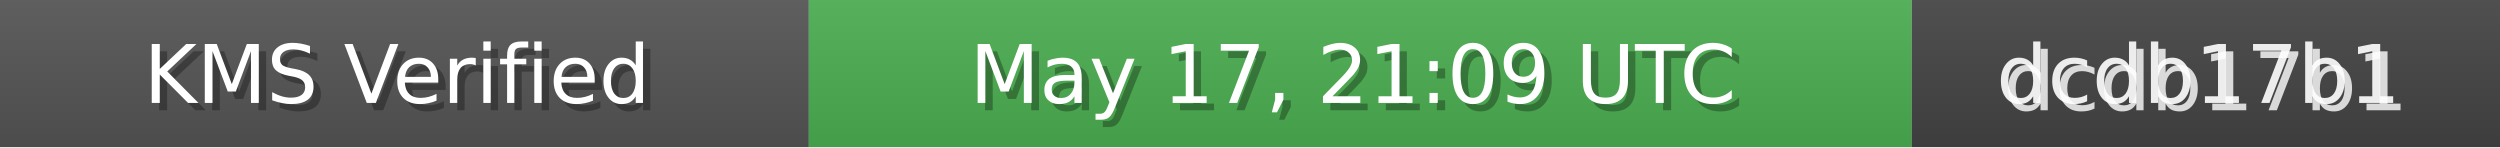
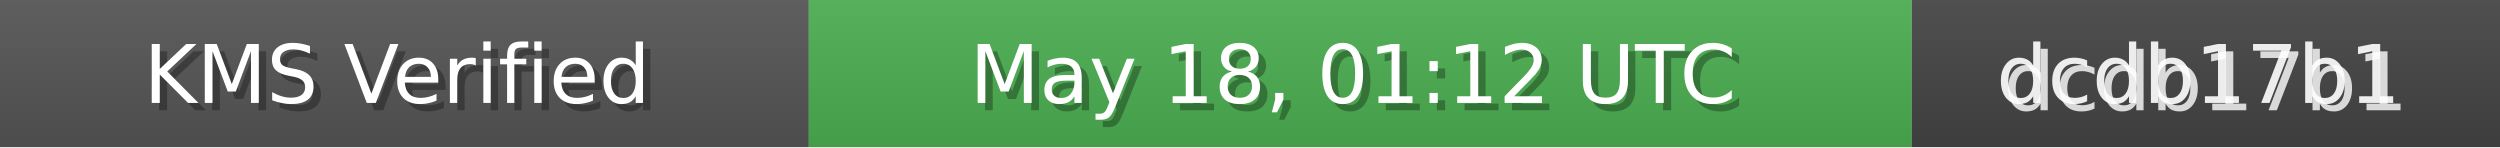
<svg xmlns="http://www.w3.org/2000/svg" width="340" height="20" role="img">
  <linearGradient id="bg" x2="0" y2="100%">
    <stop offset="0" stop-color="#bbb" stop-opacity=".1" />
    <stop offset="1" stop-opacity=".1" />
  </linearGradient>
  <rect width="110" height="20" fill="#555" />
  <rect x="110" width="150" height="20" fill="#4CAF50" />
  <rect x="260" width="80" height="20" fill="#444" />
  <rect width="340" height="20" fill="url(#bg)" />
  <g fill="#fff" text-anchor="middle" font-family="Verdana,Geneva,DejaVu Sans,sans-serif" font-size="11">
    <text x="55" y="15" fill="#000" fill-opacity=".3">KMS Verified</text>
    <text x="54" y="14">KMS Verified</text>
-     <text x="185" y="15" fill="#000" fill-opacity=".3">May 17, 21:09 UTC</text>
-     <text x="184" y="14">May 17, 21:09 UTC</text>
+     <text x="185" y="15" fill="#000" fill-opacity=".3">May 18, 01:12 UTC</text>
+     <text x="184" y="14">May 18, 01:12 UTC</text>
    <text x="300" y="15" fill="#fff" fill-opacity=".8">dcdb17b1</text>
    <text x="299" y="14" fill="#fff" fill-opacity=".9">dcdb17b1</text>
  </g>
</svg>
